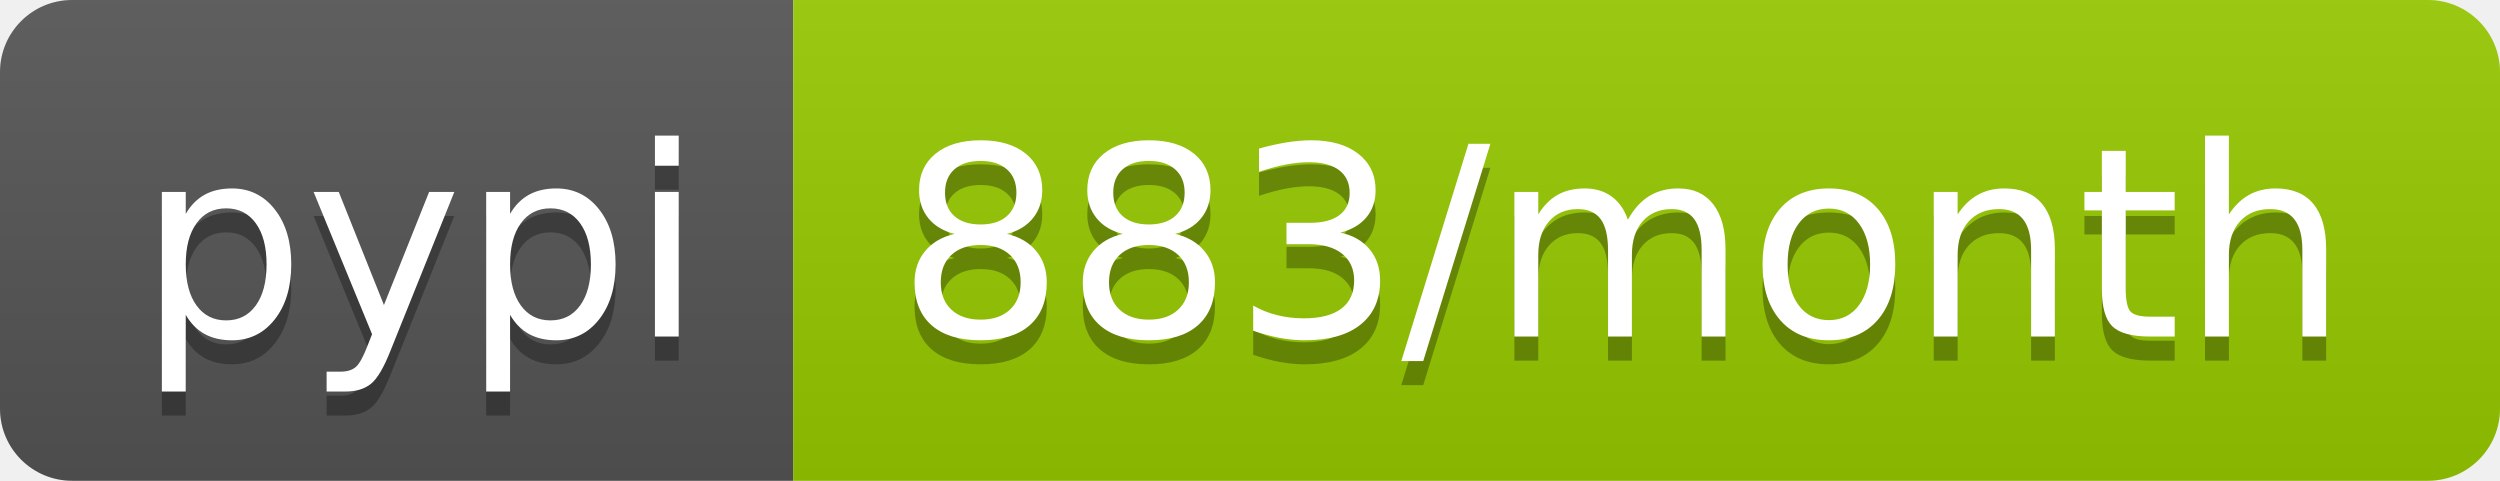
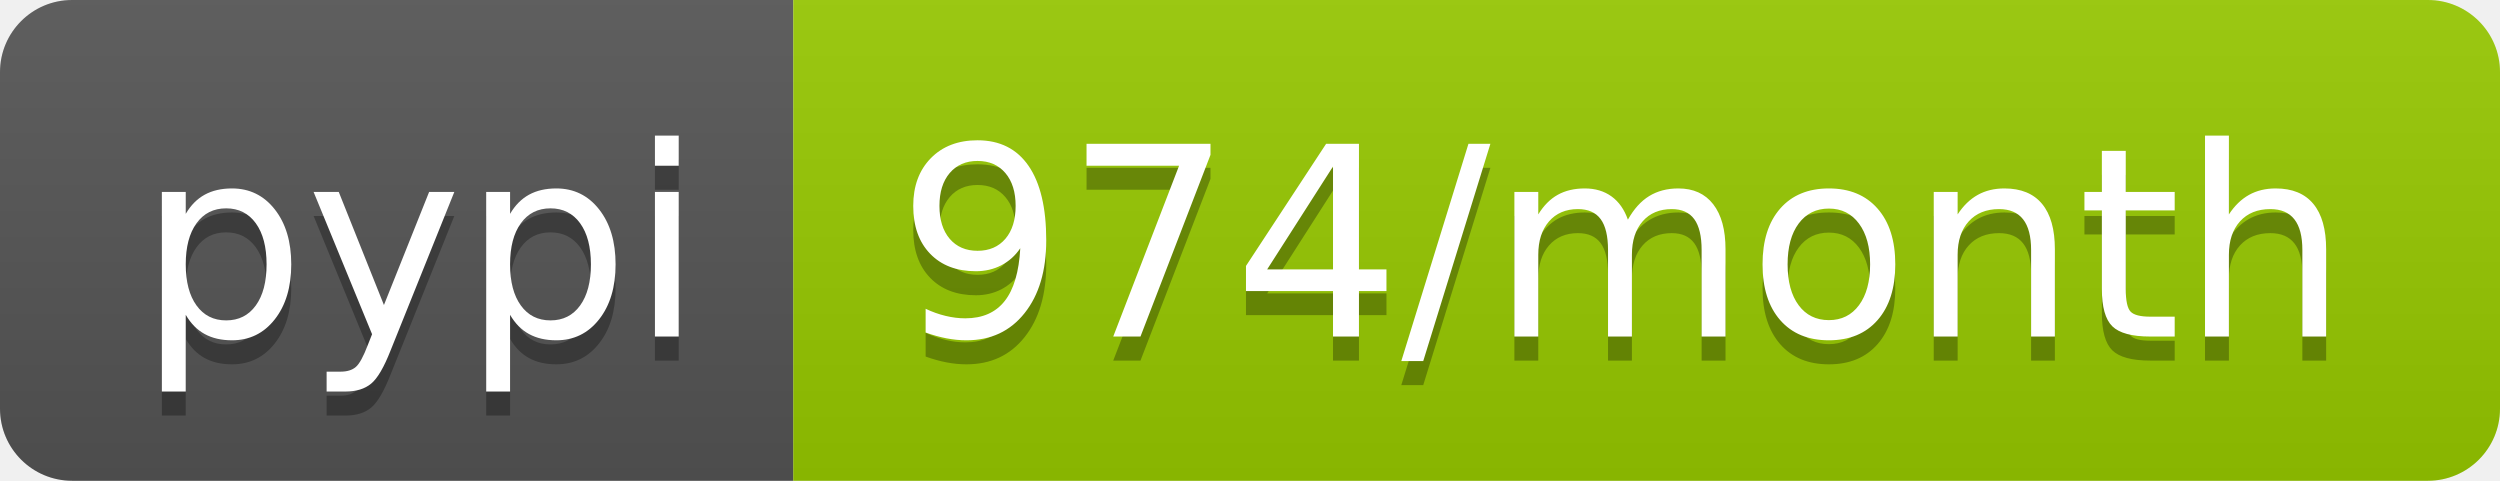
<svg xmlns="http://www.w3.org/2000/svg" width="104" height="20">
  <linearGradient id="b" x2="0" y2="100%">
    <stop offset="0" stop-color="#bbb" stop-opacity=".1" />
    <stop offset="1" stop-opacity=".1" />
  </linearGradient>
  <clipPath id="a">
    <rect width="104" height="20" rx="3" fill="#fff" />
  </clipPath>
  <g clip-path="url(#a)">
    <path fill="#555" d="M0 0h33v20H0z" />
    <path fill="#97ca00" d="M33 0h71v20H33z" />
    <path fill="url(#b)" d="M0 0h104v20H0z" />
  </g>
  <g fill="#fff" text-anchor="middle" font-family="DejaVu Sans,Verdana,Geneva,sans-serif" font-size="110">
    <text x="175" y="150" fill="#010101" fill-opacity=".3" transform="scale(.1)" textLength="230">pypi</text>
    <text x="175" y="140" transform="scale(.1)" textLength="230">pypi</text>
-     <text x="675" y="150" fill="#010101" fill-opacity=".3" transform="scale(.1)" textLength="610">883/month</text>
-     <text x="675" y="140" transform="scale(.1)" textLength="610">883/month</text>
+     <text x="675" y="150" fill="#010101" fill-opacity=".3" transform="scale(.1)" textLength="610">974/month</text>
+     <text x="675" y="140" transform="scale(.1)" textLength="610">974/month</text>
  </g>
</svg>
